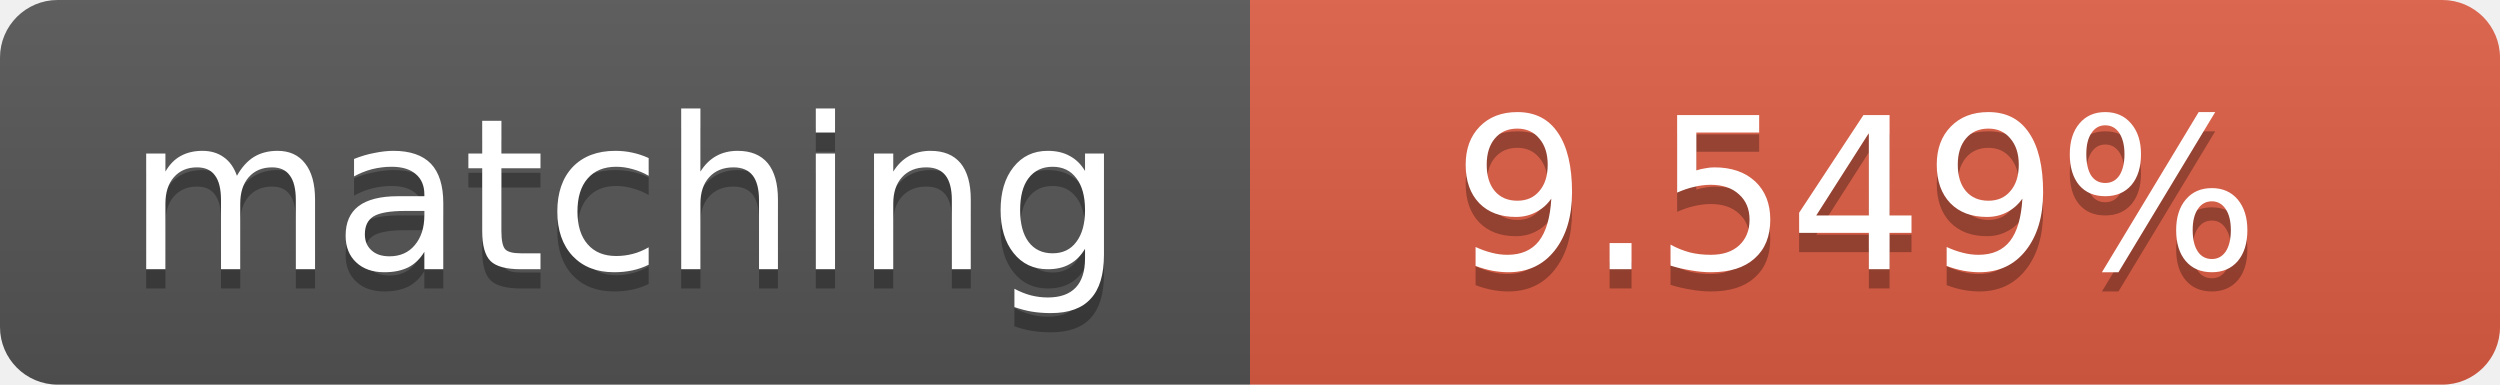
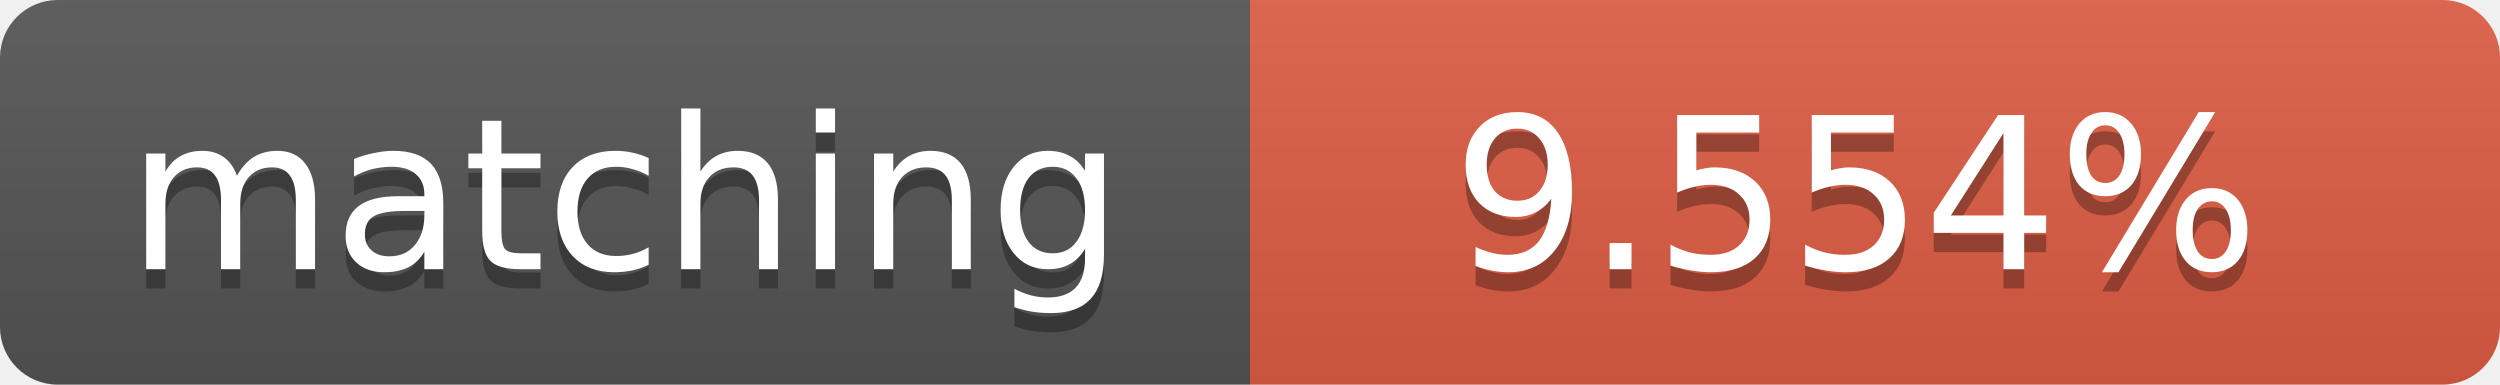
<svg xmlns="http://www.w3.org/2000/svg" width="130" height="20">
  <linearGradient id="b" x2="0" y2="100%">
    <stop offset="0" stop-color="#bbb" stop-opacity=".1" />
    <stop offset="1" stop-opacity=".1" />
  </linearGradient>
  <clipPath id="a">
    <rect width="130" height="20" rx="3" fill="#fff" />
  </clipPath>
  <g clip-path="url(#a)">
    <path fill="#555" d="M0 0h65v20H0z" />
    <path fill="#e05d44" d="M65 0h65v20H65z" />
    <path fill="url(#b)" d="M0 0h130v20H0z" />
  </g>
  <g fill="#fff" text-anchor="middle" font-family="DejaVu Sans,Verdana,Geneva,sans-serif" font-size="11">
    <text x="32.5" y="15" fill="#010101" fill-opacity=".3">matching</text>
    <text x="32.5" y="14">matching</text>
-     <text x="96.5" y="15" fill="#010101" fill-opacity=".3">9.549%</text>
-     <text x="96.5" y="14">9.549%</text>
+     <text x="96.5" y="15" fill="#010101" fill-opacity=".3">9.554%</text>
+     <text x="96.5" y="14">9.554%</text>
  </g>
</svg>
